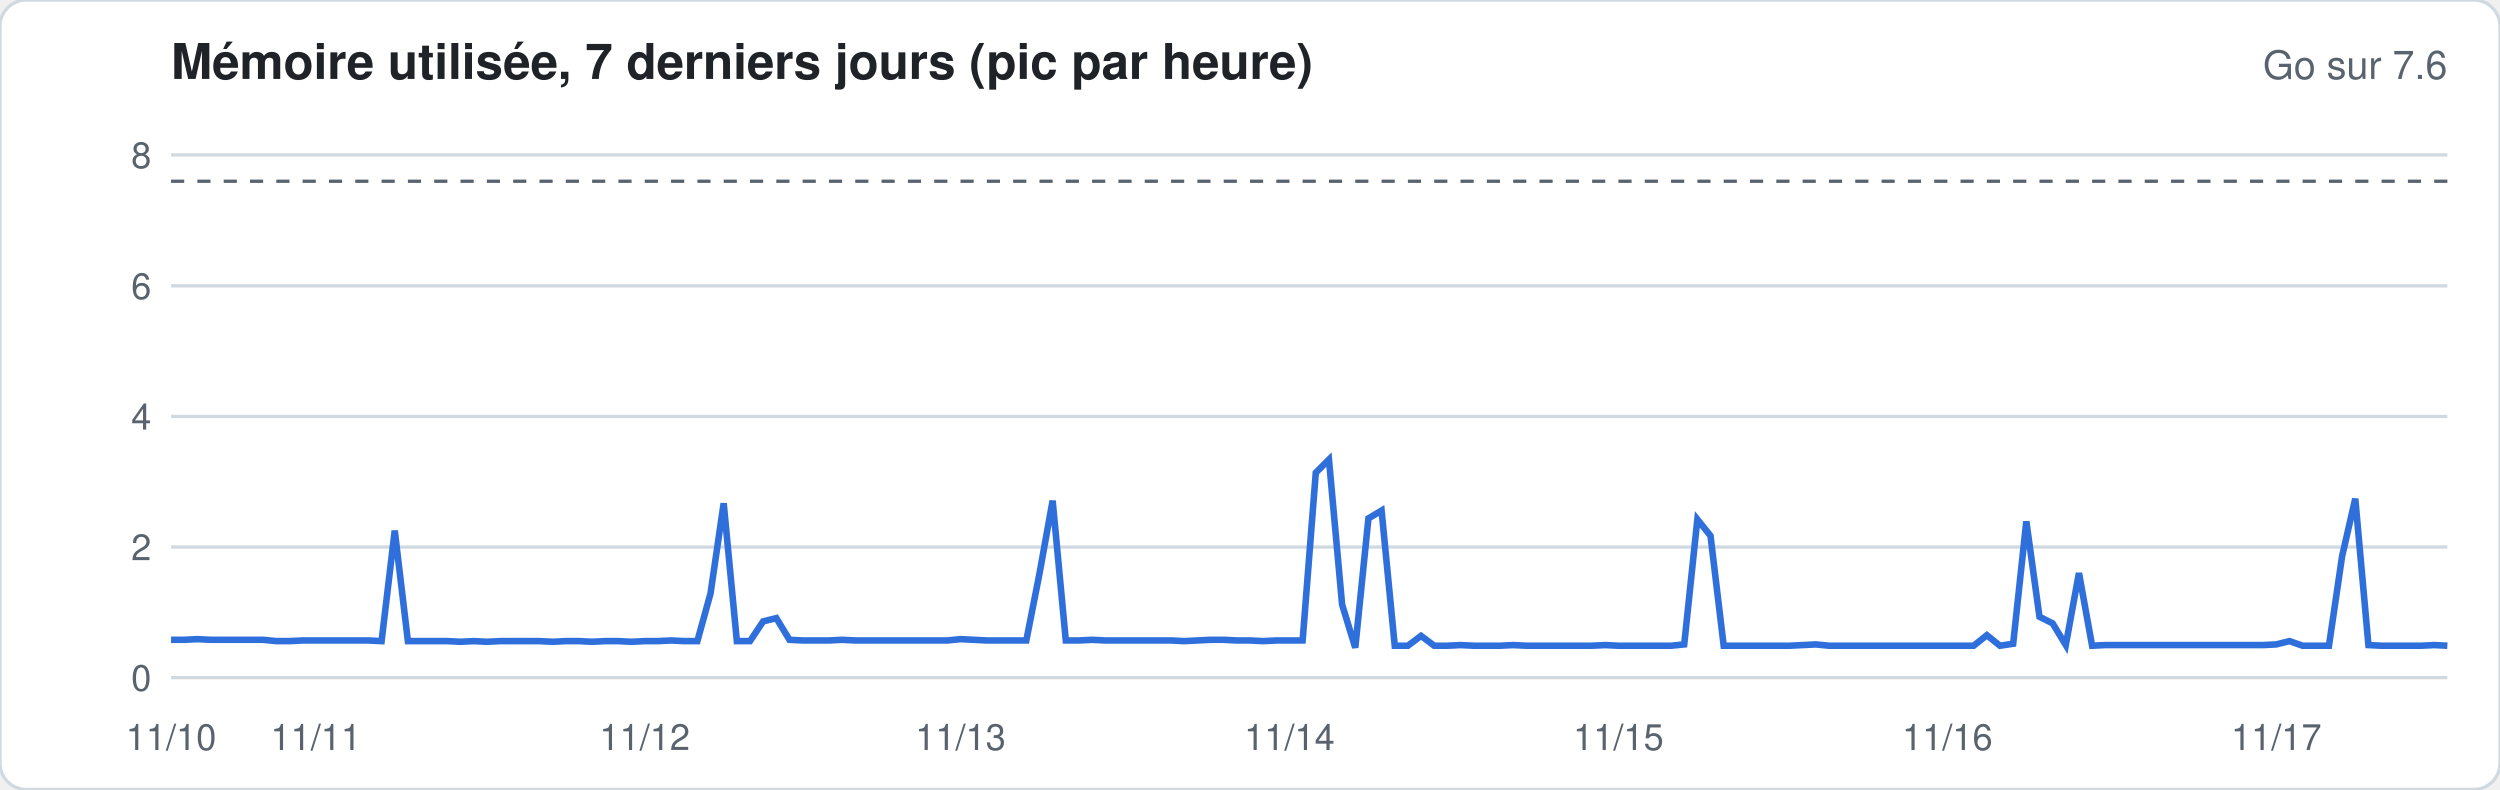
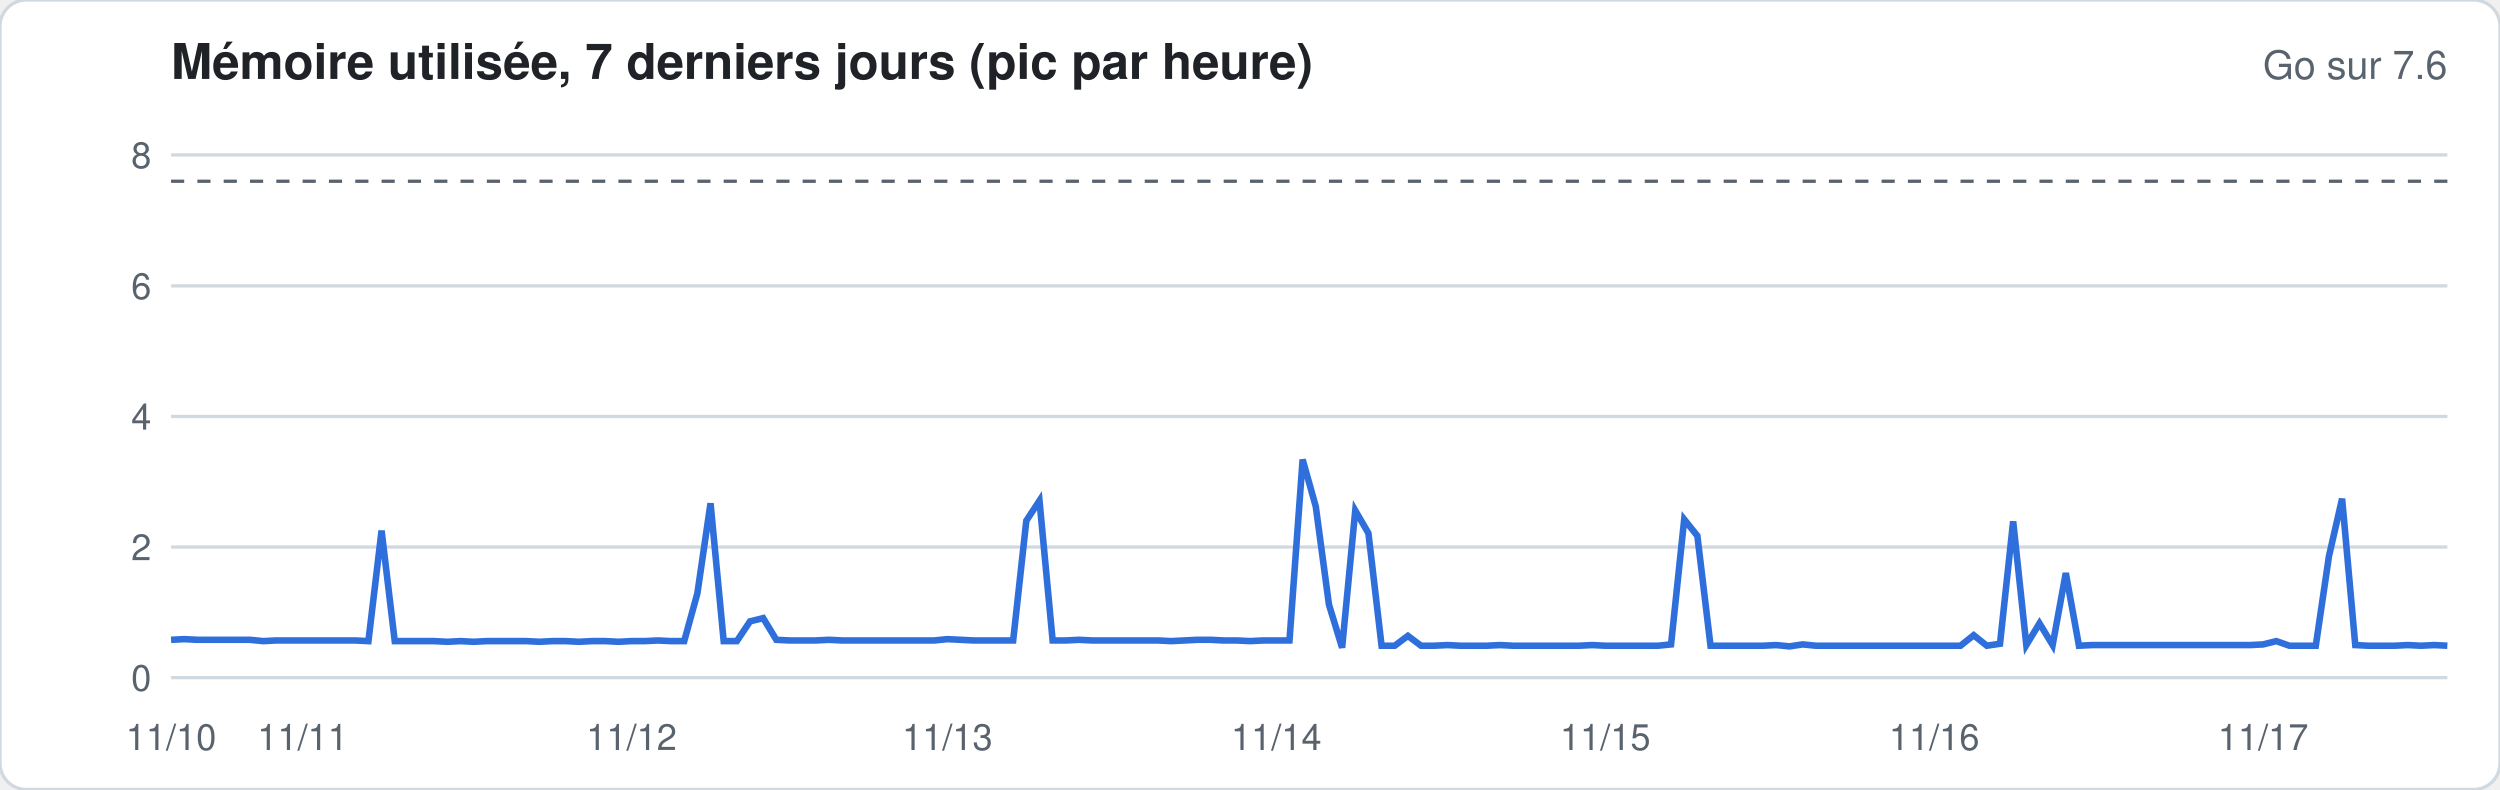
<svg xmlns="http://www.w3.org/2000/svg" width="760" height="240" viewBox="0 0 760 240" font-family="-apple-system,Segoe UI,Helvetica,Arial,sans-serif">
  <rect width="760" height="240" rx="8" fill="#ffffff" stroke="#d1d9e0" />
  <text x="52" y="24" font-size="15" font-weight="600" fill="#1f2328">Mémoire utilisée, 7 derniers jours (pic par heure)</text>
  <text x="744" y="24" font-size="12" fill="#59636e" text-anchor="end">Go sur 7.6</text>
  <line x1="52" x2="744" y1="206.0" y2="206.0" stroke="#d1d9e0" stroke-width="1" />
  <text x="46" y="210.0" font-size="11" fill="#59636e" text-anchor="end">0</text>
  <line x1="52" x2="744" y1="166.3" y2="166.3" stroke="#d1d9e0" stroke-width="1" />
  <text x="46" y="170.3" font-size="11" fill="#59636e" text-anchor="end">2</text>
  <line x1="52" x2="744" y1="126.6" y2="126.6" stroke="#d1d9e0" stroke-width="1" />
  <text x="46" y="130.6" font-size="11" fill="#59636e" text-anchor="end">4</text>
  <line x1="52" x2="744" y1="86.9" y2="86.9" stroke="#d1d9e0" stroke-width="1" />
  <text x="46" y="90.9" font-size="11" fill="#59636e" text-anchor="end">6</text>
  <line x1="52" x2="744" y1="47.1" y2="47.1" stroke="#d1d9e0" stroke-width="1" />
  <text x="46" y="51.1" font-size="11" fill="#59636e" text-anchor="end">8</text>
  <line x1="52" x2="744" y1="55.1" y2="55.1" stroke="#59636e" stroke-dasharray="4 4" />
-   <polyline fill="none" stroke="#2f6fdb" stroke-width="2" points="52.0,194.5 56.0,194.5 60.0,194.3 64.0,194.5 68.0,194.5 72.0,194.5 76.0,194.5 80.0,194.5 84.0,194.9 88.0,194.9 92.0,194.7 96.0,194.7 100.0,194.7 104.0,194.7 108.0,194.7 112.0,194.7 116.0,194.9 120.0,161.3 124.0,194.9 128.0,194.9 132.0,194.9 136.0,194.9 140.0,195.1 144.0,194.9 148.0,195.1 152.0,194.9 156.0,194.9 160.0,194.9 164.0,194.9 168.0,195.1 172.0,194.9 176.0,194.9 180.0,195.1 184.0,194.9 188.0,194.9 192.0,195.1 196.0,194.9 200.0,194.9 204.0,194.7 208.0,194.9 212.0,194.9 216.0,180.4 220.0,153.0 224.0,194.9 228.0,194.9 232.0,188.9 236.0,187.9 240.0,194.5 244.0,194.7 248.0,194.7 252.0,194.7 256.0,194.5 260.0,194.7 264.0,194.7 268.0,194.7 272.0,194.7 276.0,194.7 280.0,194.7 284.0,194.7 288.0,194.7 292.0,194.3 296.0,194.5 300.0,194.7 304.0,194.7 308.0,194.7 312.0,194.7 316.0,174.4 320.0,152.2 324.0,194.7 328.0,194.7 332.0,194.5 336.0,194.7 340.0,194.7 344.0,194.7 348.0,194.7 352.0,194.7 356.0,194.7 360.0,194.9 364.0,194.7 368.0,194.5 372.0,194.5 376.0,194.7 380.0,194.7 384.0,194.9 388.0,194.7 392.0,194.7 396.0,194.7 400.0,143.7 404.0,139.7 408.0,183.8 412.0,196.9 416.0,157.6 420.0,155.2 424.0,196.3 428.0,196.3 432.0,193.3 436.0,196.3 440.0,196.3 444.0,196.1 448.0,196.3 452.0,196.3 456.0,196.3 460.0,196.1 464.0,196.3 468.0,196.3 472.0,196.3 476.0,196.3 480.0,196.3 484.0,196.3 488.0,196.1 492.0,196.3 496.0,196.3 500.0,196.3 504.0,196.3 508.0,196.3 512.0,195.9 516.0,157.9 520.0,162.9 524.0,196.3 528.0,196.3 532.0,196.3 536.0,196.3 540.0,196.3 544.0,196.3 548.0,196.1 552.0,195.9 556.0,196.3 560.0,196.3 564.0,196.3 568.0,196.3 572.0,196.3 576.0,196.3 580.0,196.3 584.0,196.3 588.0,196.3 592.0,196.3 596.0,196.3 600.0,196.3 604.0,193.1 608.0,196.3 612.0,195.7 616.0,158.5 620.0,187.5 624.0,189.5 628.0,196.1 632.0,174.2 636.0,196.3 640.0,196.1 644.0,196.1 648.0,196.1 652.0,196.1 656.0,196.1 660.0,196.1 664.0,196.1 668.0,196.1 672.0,196.1 676.0,196.1 680.0,196.1 684.0,196.1 688.0,196.1 692.0,195.9 696.0,194.9 700.0,196.3 704.0,196.3 708.0,196.3 712.0,169.1 716.0,151.6 720.0,196.1 724.0,196.3 728.0,196.3 732.0,196.3 736.0,196.3 740.0,196.1 744.0,196.3" />
+   <polyline fill="none" stroke="#2f6fdb" stroke-width="2" points="52.0,194.5 56.0,194.3 60.0,194.5 64.0,194.5 68.0,194.5 72.0,194.5 76.0,194.5 80.0,194.9 84.0,194.7 88.0,194.7 92.0,194.7 96.0,194.7 100.0,194.7 104.0,194.7 108.0,194.7 112.0,194.9 116.0,161.3 120.0,194.9 124.0,194.9 128.0,194.9 132.0,194.9 136.0,195.1 140.0,194.9 144.0,195.1 148.0,194.9 152.0,194.9 156.0,194.9 160.0,194.9 164.0,195.1 168.0,194.9 172.0,194.9 176.0,195.1 180.0,194.9 184.0,194.9 188.0,195.1 192.0,194.9 196.0,194.9 200.0,194.7 204.0,194.9 208.0,194.9 212.0,180.4 216.0,153.0 220.0,194.9 224.0,194.9 228.0,188.9 232.0,187.9 236.0,194.5 240.0,194.7 244.0,194.7 248.0,194.7 252.0,194.5 256.0,194.7 260.0,194.7 264.0,194.7 268.0,194.7 272.0,194.7 276.0,194.7 280.0,194.7 284.0,194.7 288.0,194.3 292.0,194.5 296.0,194.7 300.0,194.7 304.0,194.7 308.0,194.7 312.0,158.3 316.0,152.2 320.0,194.7 324.0,194.7 328.0,194.5 332.0,194.7 336.0,194.7 340.0,194.7 344.0,194.7 348.0,194.7 352.0,194.7 356.0,194.9 360.0,194.7 364.0,194.5 368.0,194.5 372.0,194.7 376.0,194.7 380.0,194.9 384.0,194.7 388.0,194.7 392.0,194.7 396.0,139.7 400.0,154.0 404.0,183.8 408.0,196.9 412.0,155.2 416.0,162.1 420.0,196.3 424.0,196.3 428.0,193.3 432.0,196.3 436.0,196.3 440.0,196.1 444.0,196.3 448.0,196.3 452.0,196.3 456.0,196.1 460.0,196.3 464.0,196.3 468.0,196.3 472.0,196.3 476.0,196.3 480.0,196.3 484.0,196.1 488.0,196.3 492.0,196.3 496.0,196.3 500.0,196.3 504.0,196.3 508.0,195.9 512.0,157.9 516.0,162.9 520.0,196.3 524.0,196.3 528.0,196.3 532.0,196.3 536.0,196.3 540.0,196.1 544.0,196.5 548.0,195.9 552.0,196.3 556.0,196.3 560.0,196.3 564.0,196.3 568.0,196.3 572.0,196.3 576.0,196.3 580.0,196.3 584.0,196.3 588.0,196.3 592.0,196.3 596.0,196.3 600.0,193.1 604.0,196.3 608.0,195.7 612.0,158.5 616.0,196.1 620.0,189.5 624.0,196.1 628.0,174.2 632.0,196.3 636.0,196.1 640.0,196.1 644.0,196.1 648.0,196.1 652.0,196.1 656.0,196.1 660.0,196.1 664.0,196.1 668.0,196.1 672.0,196.1 676.0,196.1 680.0,196.1 684.0,196.1 688.0,195.9 692.0,194.9 696.0,196.3 700.0,196.3 704.0,196.3 708.0,169.1 712.0,151.6 716.0,196.1 720.0,196.3 724.0,196.3 728.0,196.3 732.0,196.1 736.0,196.3 740.0,196.1 744.0,196.3" />
  <text x="52.0" y="228" font-size="11" fill="#59636e" text-anchor="middle">11/10</text>
-   <text x="96.0" y="228" font-size="11" fill="#59636e" text-anchor="middle">11/11</text>
-   <text x="196.0" y="228" font-size="11" fill="#59636e" text-anchor="middle">11/12</text>
-   <text x="292.0" y="228" font-size="11" fill="#59636e" text-anchor="middle">11/13</text>
-   <text x="392.0" y="228" font-size="11" fill="#59636e" text-anchor="middle">11/14</text>
-   <text x="492.0" y="228" font-size="11" fill="#59636e" text-anchor="middle">11/15</text>
-   <text x="592.0" y="228" font-size="11" fill="#59636e" text-anchor="middle">11/16</text>
-   <text x="692.0" y="228" font-size="11" fill="#59636e" text-anchor="middle">11/17</text>
+   <text x="92.0" y="228" font-size="11" fill="#59636e" text-anchor="middle">11/11</text>
+   <text x="192.0" y="228" font-size="11" fill="#59636e" text-anchor="middle">11/12</text>
+   <text x="288.0" y="228" font-size="11" fill="#59636e" text-anchor="middle">11/13</text>
+   <text x="388.0" y="228" font-size="11" fill="#59636e" text-anchor="middle">11/14</text>
+   <text x="488.0" y="228" font-size="11" fill="#59636e" text-anchor="middle">11/15</text>
+   <text x="588.0" y="228" font-size="11" fill="#59636e" text-anchor="middle">11/16</text>
+   <text x="688.0" y="228" font-size="11" fill="#59636e" text-anchor="middle">11/17</text>
</svg>
